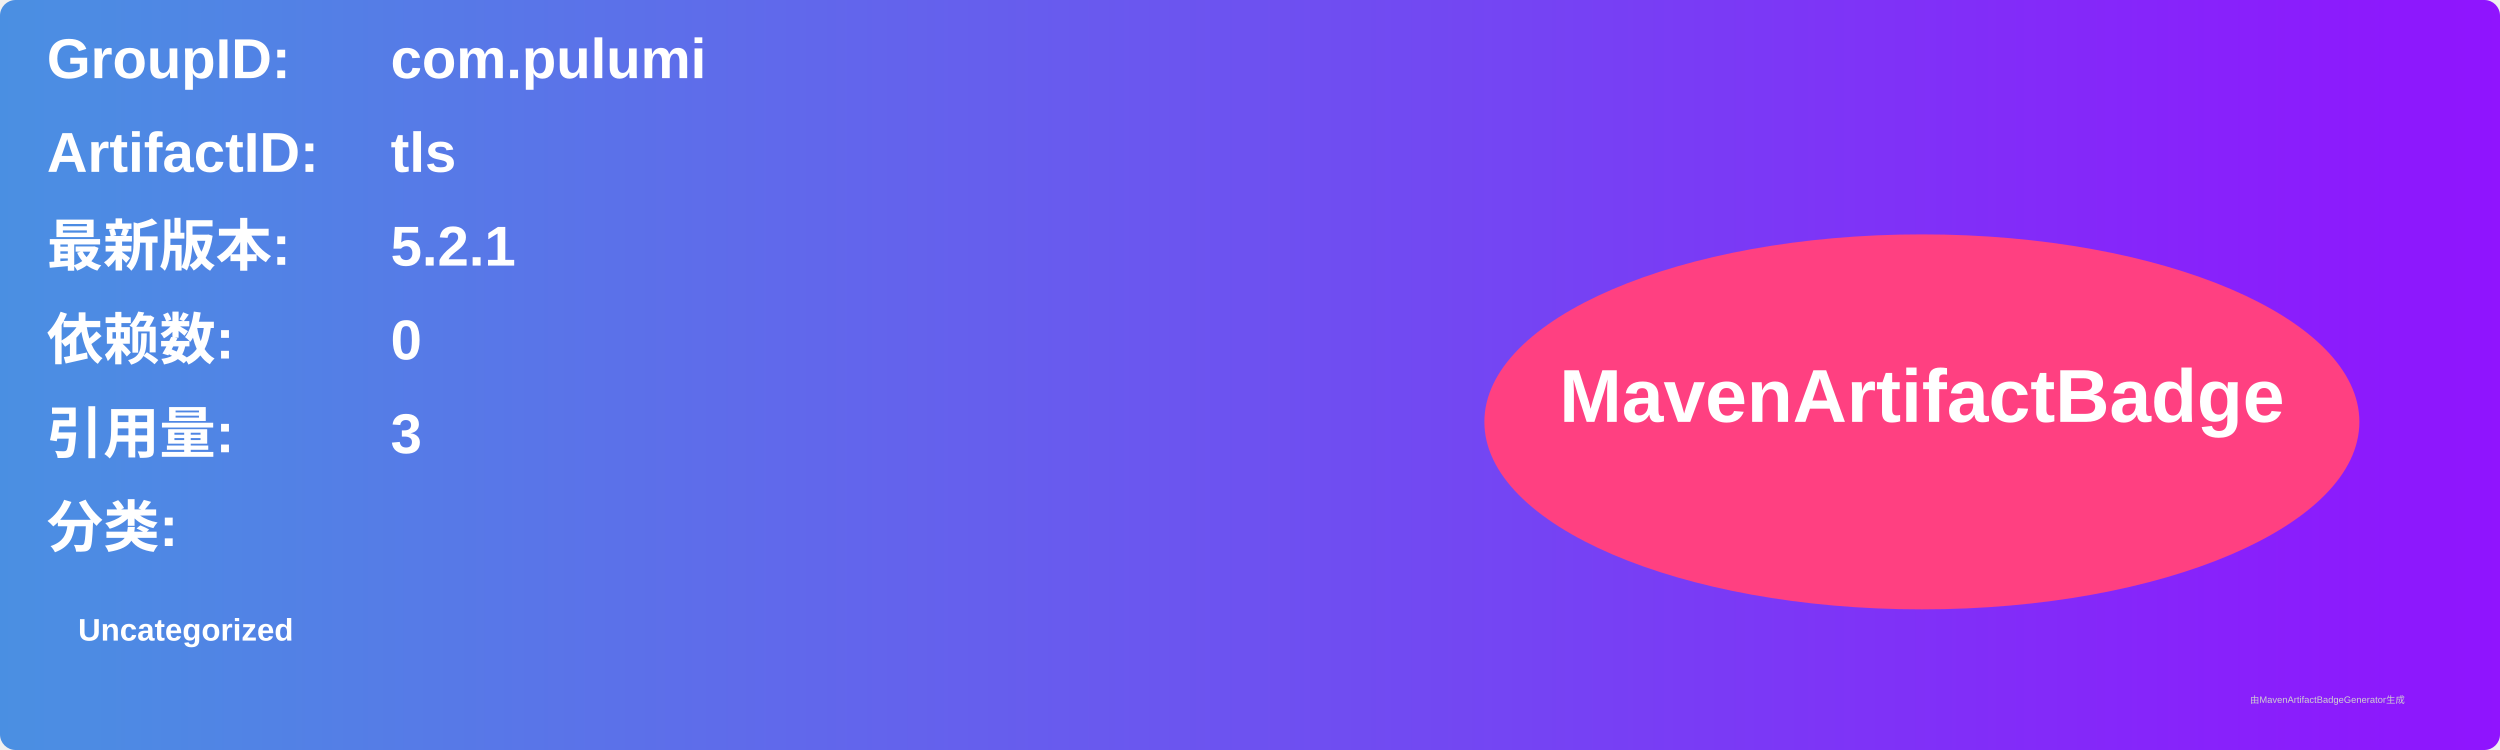
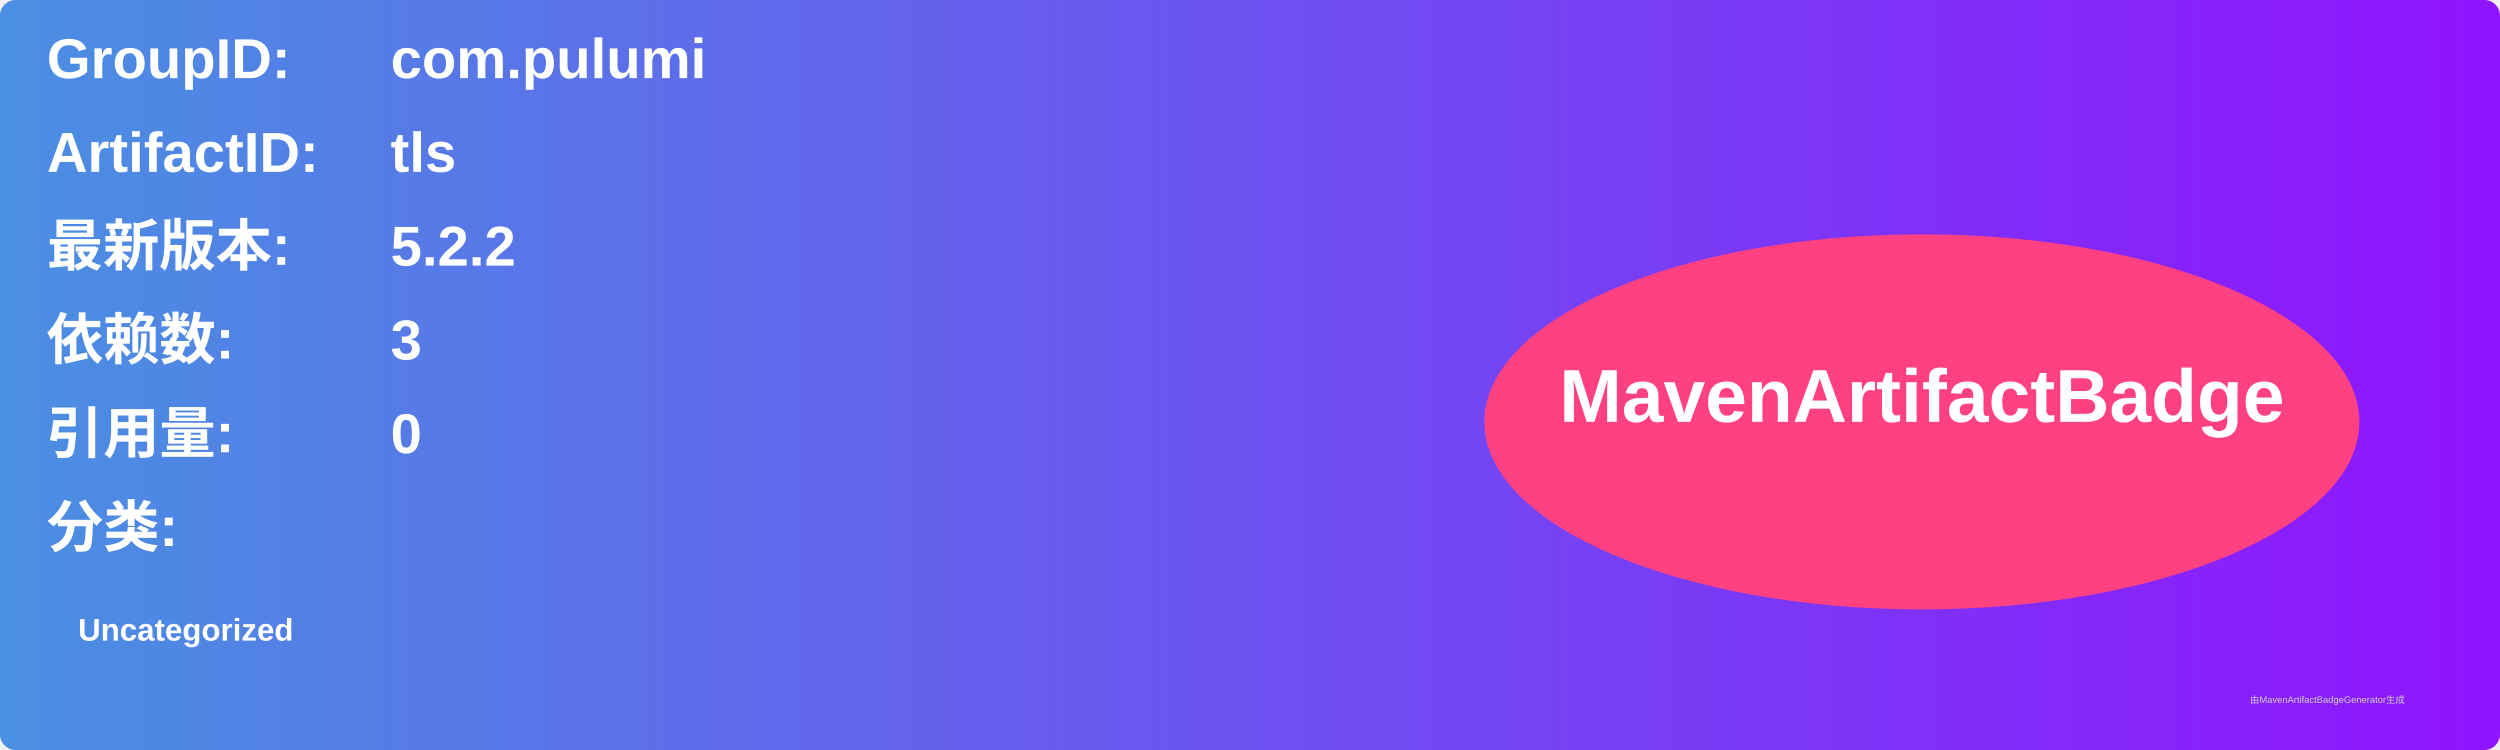
<svg xmlns="http://www.w3.org/2000/svg" width="800" height="240" viewBox="0 0 800 240">
  <linearGradient id="grad" x1="0%" y1="0%" x2="100%" y2="0%">
    <stop offset="0%" stop-color="#4a90e2" />
    <stop offset="100%" stop-color="#9013fe" />
  </linearGradient>
  <rect width="100%" height="100%" rx="5" ry="5" fill="url(#grad)" />
  <g transform="translate(15, 15)">
    <text x="0" y="10" font-family="Arial" font-size="18" fill="white" font-weight="bold" width="260">GroupID:</text>
    <text x="110" y="10" font-family="Arial" font-size="18" fill="white" font-weight="bold" width="460">com.pulumi</text>
    <text x="0" y="40" font-family="Arial" font-size="18" fill="white" font-weight="bold" width="260">ArtifactID:</text>
    <text x="110" y="40" font-family="Arial" font-size="18" fill="white" font-weight="bold" width="460">tls</text>
    <text x="0" y="70" font-family="Arial" font-size="18" fill="white" font-weight="bold">最新版本:</text>
    <text x="110" y="70" font-family="Arial" font-size="18" fill="white" font-weight="bold">
-       <tspan font-weight="bold">5.2.1</tspan>
+       <tspan font-weight="bold">5.2.2</tspan>
    </text>
    <text x="0" y="100" font-family="Arial" font-size="18" fill="white" font-weight="bold">依赖数: </text>
    <text x="110" y="100" font-family="Arial" font-size="18" fill="white">
-       <tspan font-weight="bold">0</tspan>
+       <tspan font-weight="bold">3</tspan>
    </text>
    <text x="0" y="130" font-family="Arial" font-size="18" fill="white" font-weight="bold">引用量: </text>
    <text x="110" y="130" font-family="Arial" font-size="18" fill="white">
-       <tspan font-weight="bold">3</tspan>
+       <tspan font-weight="bold">0</tspan>
    </text>
    <text x="0" y="160" font-family="Arial" font-size="18" fill="white" font-weight="bold">分类:</text>
    <text x="10" y="190" font-family="Arial" font-size="10" fill="white">
      <tspan font-weight="bold">Uncategorized</tspan>
    </text>
    <ellipse cx="600" cy="120" rx="140" ry="60" fill="#ff4081" />
    <text x="600" y="120" text-anchor="middle" font-family="Arial" font-size="24" fill="white" font-weight="bold">MavenArtifactBadge</text>
  </g>
  <text x="720" y="225" font-family="Arial" font-size="3" fill="#d0d0d0">由MavenArtifactBadgeGenerator生成</text>
</svg>
